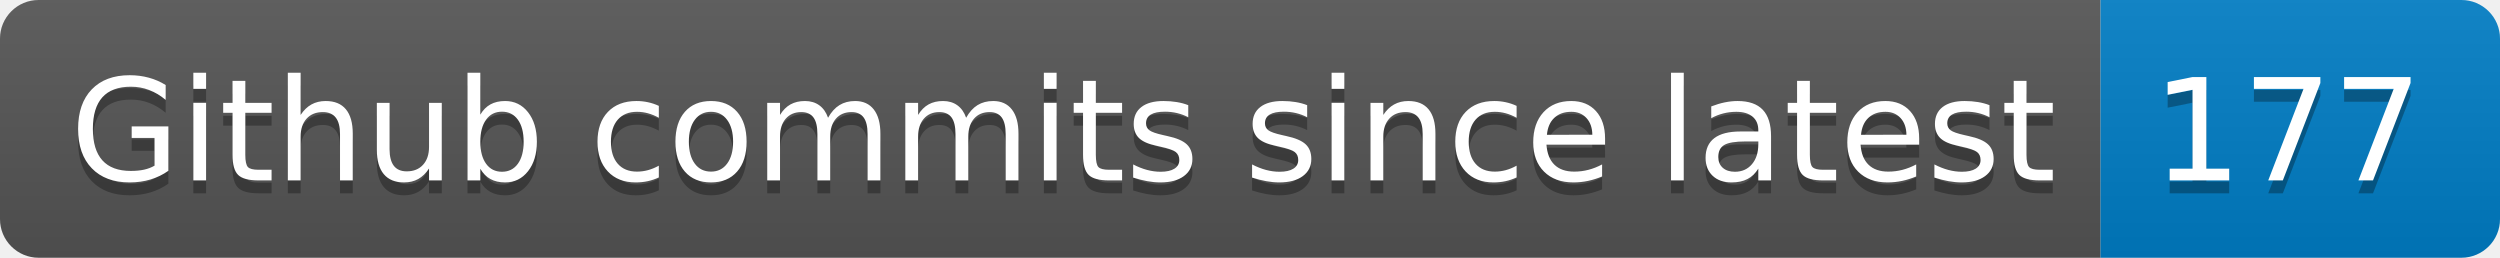
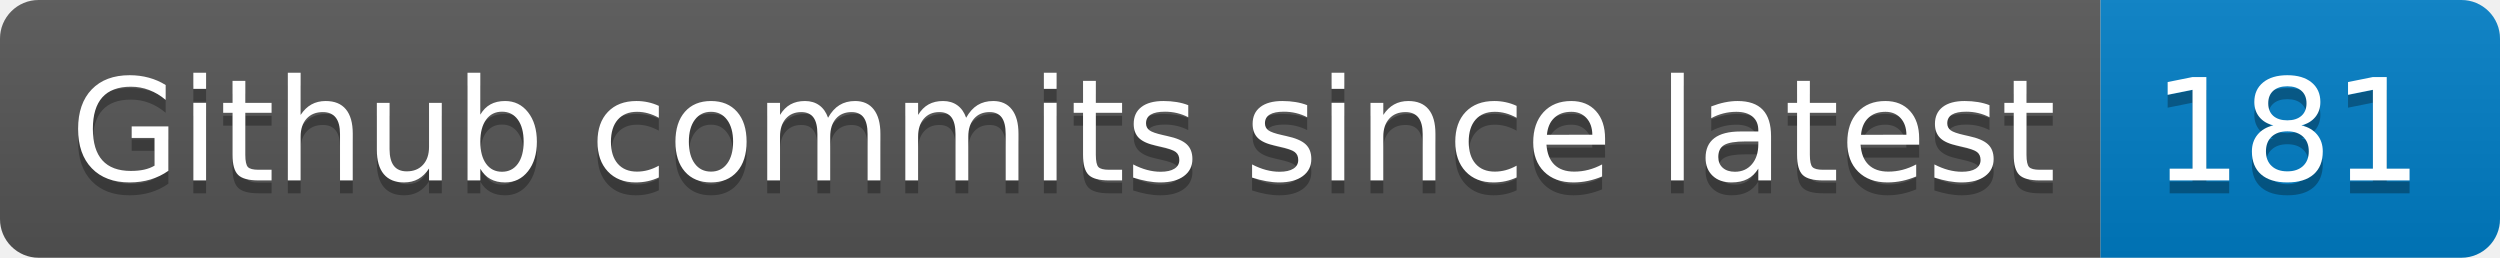
- <svg xmlns="http://www.w3.org/2000/svg" width="194" height="20" role="img" aria-label="Github commits since latest: 177">
+ <svg xmlns="http://www.w3.org/2000/svg" width="194" height="20" role="img" aria-label="Github commits since latest: 181">
  <linearGradient id="s" x2="0" y2="100%">
    <stop offset="0" stop-color="#bbb" stop-opacity=".1" />
    <stop offset="1" stop-opacity=".1" />
  </linearGradient>
  <clipPath id="r">
    <rect width="194" height="20" rx="3" fill="#fff" />
  </clipPath>
  <g clip-path="url(#r)">
    <rect width="163" height="20" fill="#555" />
    <rect x="163" width="31" height="20" fill="#007ec6" />
    <rect width="194" height="20" fill="url(#s)" />
  </g>
  <g fill="#fff" text-anchor="middle" font-family="Verdana,Geneva,DejaVu Sans,sans-serif" text-rendering="geometricPrecision" font-size="110">
    <text aria-hidden="true" x="825" y="150" fill="#010101" fill-opacity=".3" transform="scale(.1)" textLength="1530">Github commits since latest</text>
    <text x="825" y="140" transform="scale(.1)" fill="#fff" textLength="1530">Github commits since latest</text>
-     <text aria-hidden="true" x="1775" y="150" fill="#010101" fill-opacity=".3" transform="scale(.1)" textLength="210">177</text>
-     <text x="1775" y="140" transform="scale(.1)" fill="#fff" textLength="210">177</text>
+     <text aria-hidden="true" x="1775" y="150" fill="#010101" fill-opacity=".3" transform="scale(.1)" textLength="210">181</text>
+     <text x="1775" y="140" transform="scale(.1)" fill="#fff" textLength="210">181</text>
  </g>
</svg>
